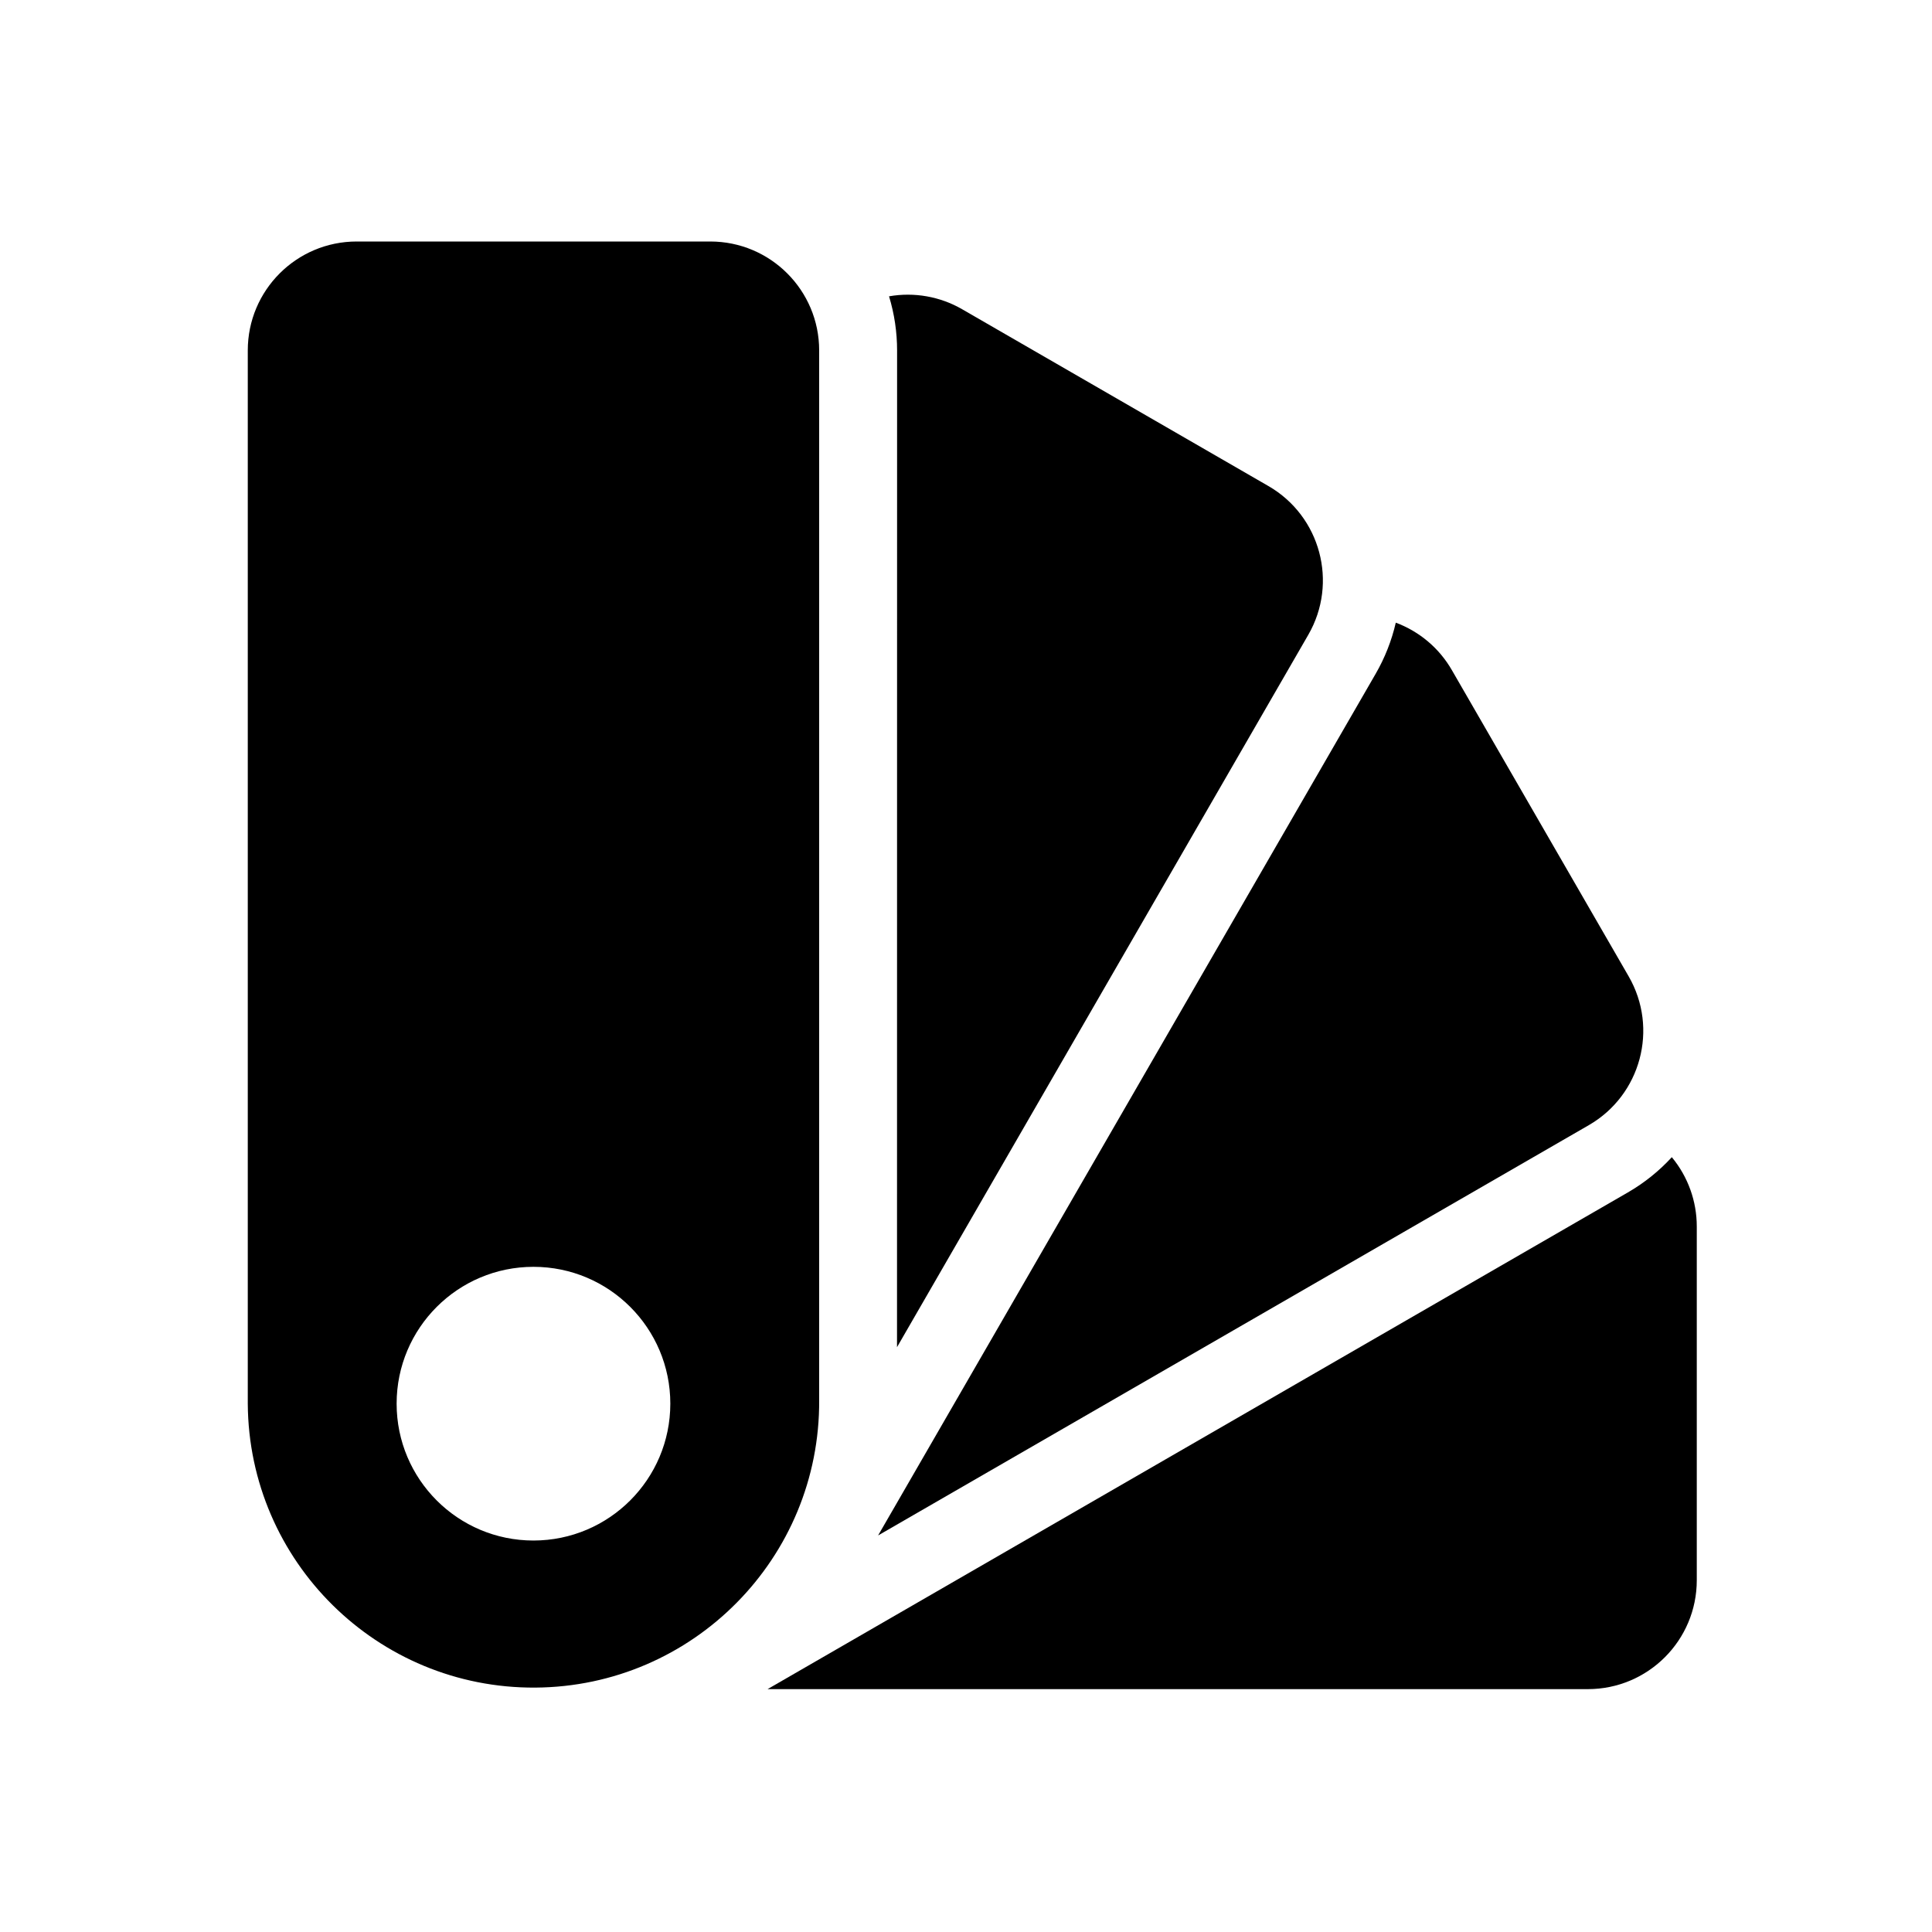
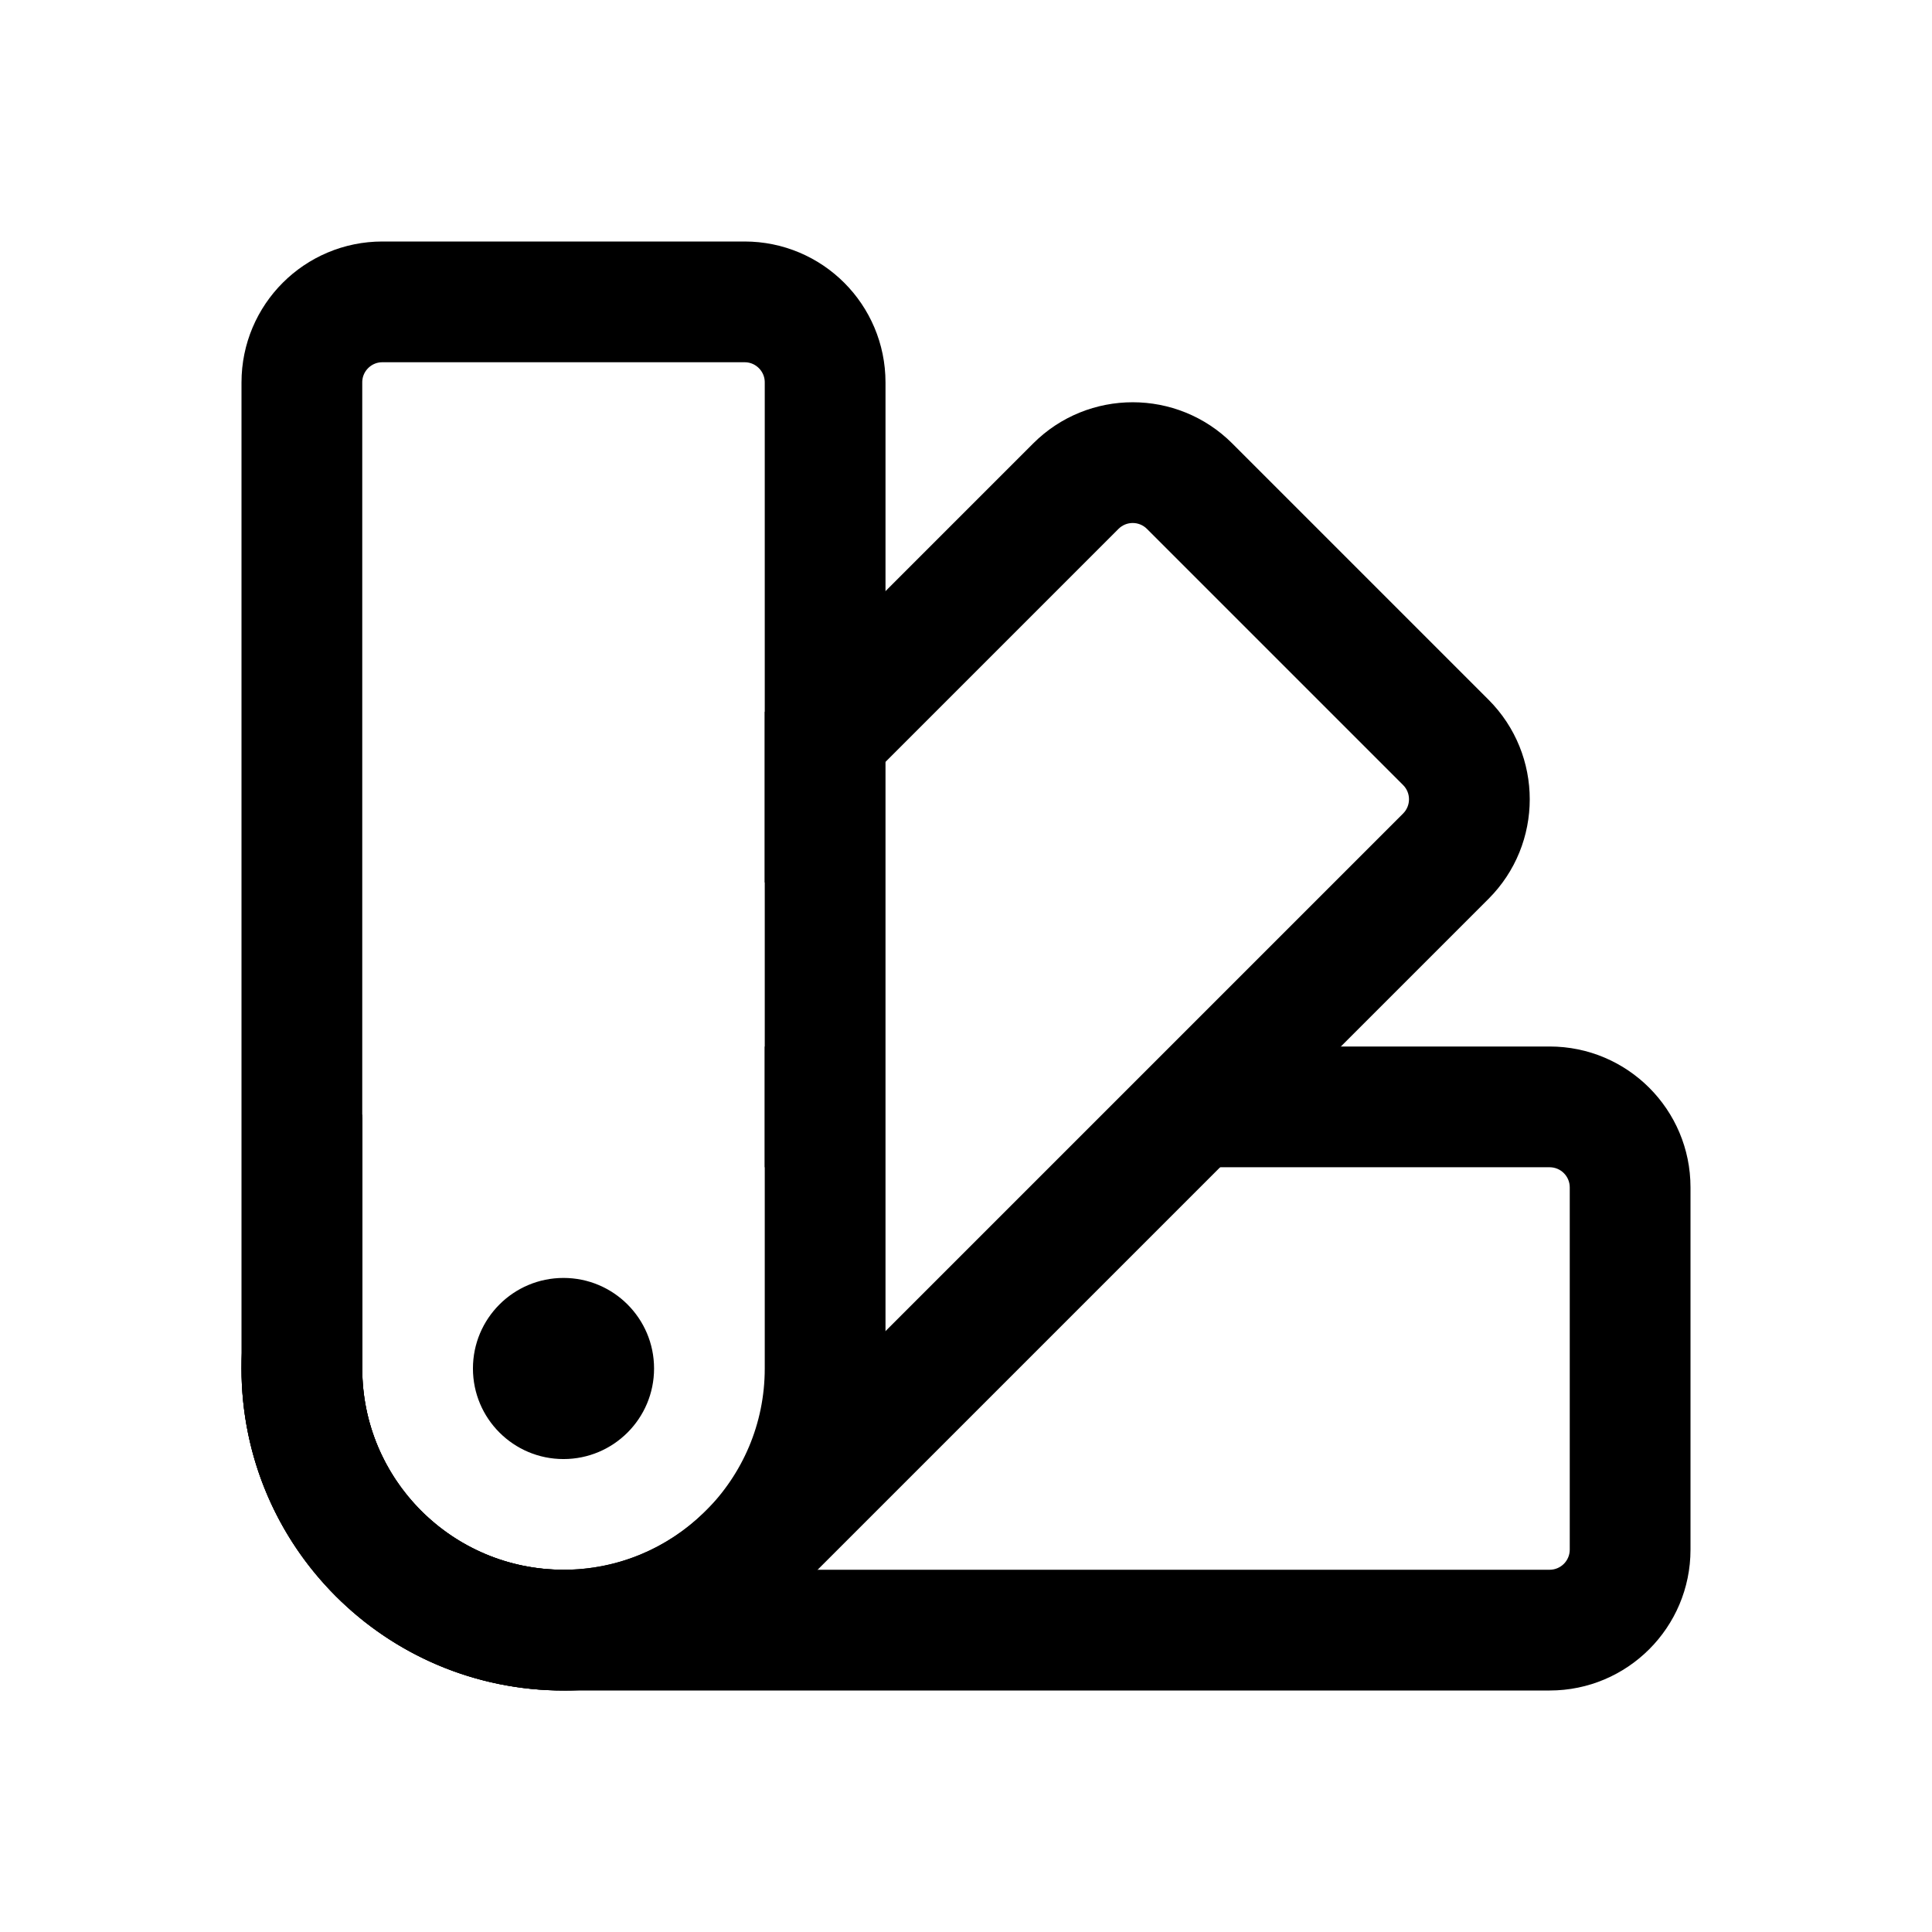
- <svg xmlns="http://www.w3.org/2000/svg" id="Layer_1" data-name="Layer 1" viewBox="0 0 24 24">
-   <g>
-     <path d="M10.176,4.353A1.353,1.353,0,0,0,8.823,3H4.431A1.353,1.353,0,0,0,3.078,4.353V17.437a3.549,3.549,0,1,0,7.098-.044Zm-3.549,14.784a1.7,1.7,0,1,1,1.7-1.7A1.701,1.701,0,0,1,6.627,19.137Z" />
-     <path d="M11.143,16.735l5.109-8.849a1.353,1.353,0,0,0-.495-1.848l-3.804-2.196a1.349,1.349,0,0,0-.909-.161,2.309,2.309,0,0,1,.1.673Z" />
-     <path d="M20.232,12.129l-2.196-3.804a1.344,1.344,0,0,0-.697-.59,2.302,2.302,0,0,1-.25.635L10.908,19.074l8.829-5.097A1.353,1.353,0,0,0,20.232,12.129Z" />
-     <path d="M20.768,14.375a2.318,2.318,0,0,1-.548.439L9.535,20.983H19.725A1.353,1.353,0,0,0,21.078,19.63V15.237A1.35,1.35,0,0,0,20.768,14.375Z" />
-   </g>
+ <svg xmlns="http://www.w3.org/2000/svg" width="192" height="192" viewBox="0 0 192 192" fill="none">
+   <path d="M30 38C30 33.582 33.582 30 38 30H74C78.418 30 82 33.582 82 38V136C82 150.359 70.359 162 56 162V162C41.641 162 30 150.359 30 136V38Z" stroke="black" stroke-width="12" stroke-linejoin="round" />
+   <circle cx="56" cy="136" r="9" fill="black" />
+   <path fill-rule="evenodd" clip-rule="evenodd" d="M36 110.745L33.373 113.373C20.876 125.869 20.876 146.131 33.373 158.627C45.869 171.124 66.131 171.124 78.627 158.627L147.924 89.331C153.391 83.864 153.391 74.999 147.924 69.532L122.468 44.076C117.001 38.609 108.136 38.609 102.669 44.076L76 70.745V87.716L111.154 52.561C111.935 51.78 113.202 51.78 113.983 52.561L139.439 78.017C140.22 78.798 140.22 80.065 139.439 80.846L70.168 150.116C70.086 150.198 70.004 150.28 69.921 150.36C66.32 153.851 61.411 156 56 156C53.269 156 50.666 155.453 48.295 154.462C46.045 153.524 43.931 152.157 42.079 150.36C41.932 150.218 41.788 150.073 41.645 149.926C38.151 146.325 36 141.414 36 136V110.745Z" fill="black" />
+   <path fill-rule="evenodd" clip-rule="evenodd" d="M36 111.019C28.684 116.883 24 125.894 24 136C24 153.673 38.327 168 56 168L154 168C161.732 168 168 161.732 168 154V118C168 110.268 161.732 104 154 104L119.066 104L108.424 116L154 116C155.105 116 156 116.895 156 118V154C156 155.105 155.105 156 154 156L56.013 156C56.008 156 56.004 156 56 156C44.954 156 36 147.046 36 136C36 135.998 36 135.996 36 135.994V111.019ZM76 116H82.5V107L82.694 104H76V116Z" fill="black" />
</svg>
